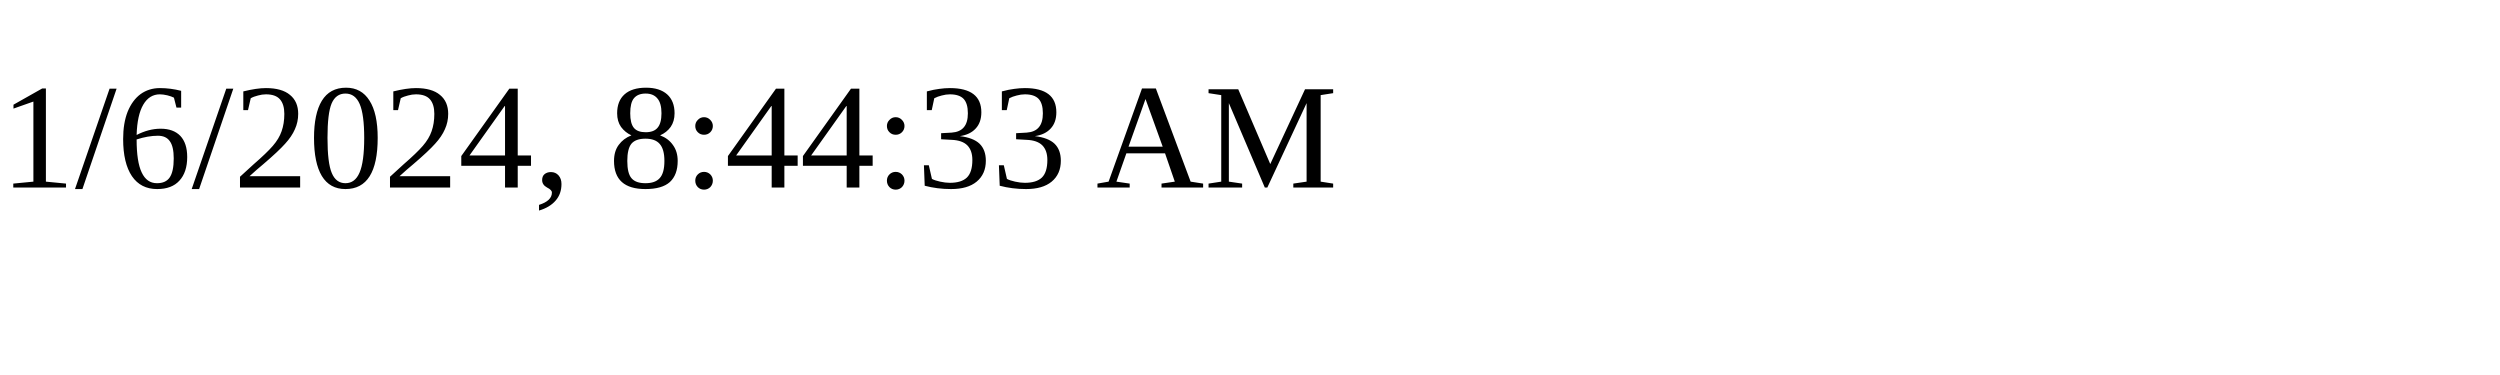
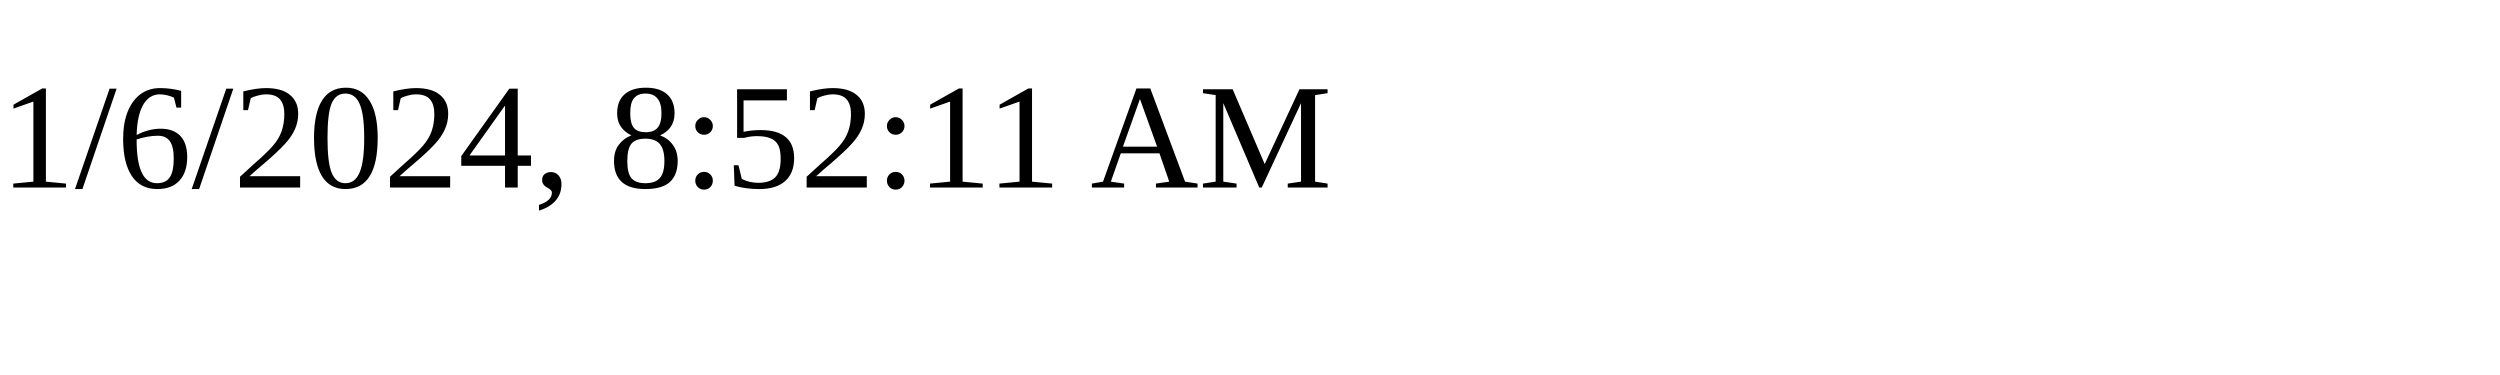
<svg xmlns="http://www.w3.org/2000/svg" height="30" width="200">
-   <text x="0" y="15">1/6/2024, 8:44:33 AM</text>
+   <text x="0" y="15">1/6/2024, 8:52:11 AM</text>
</svg>
